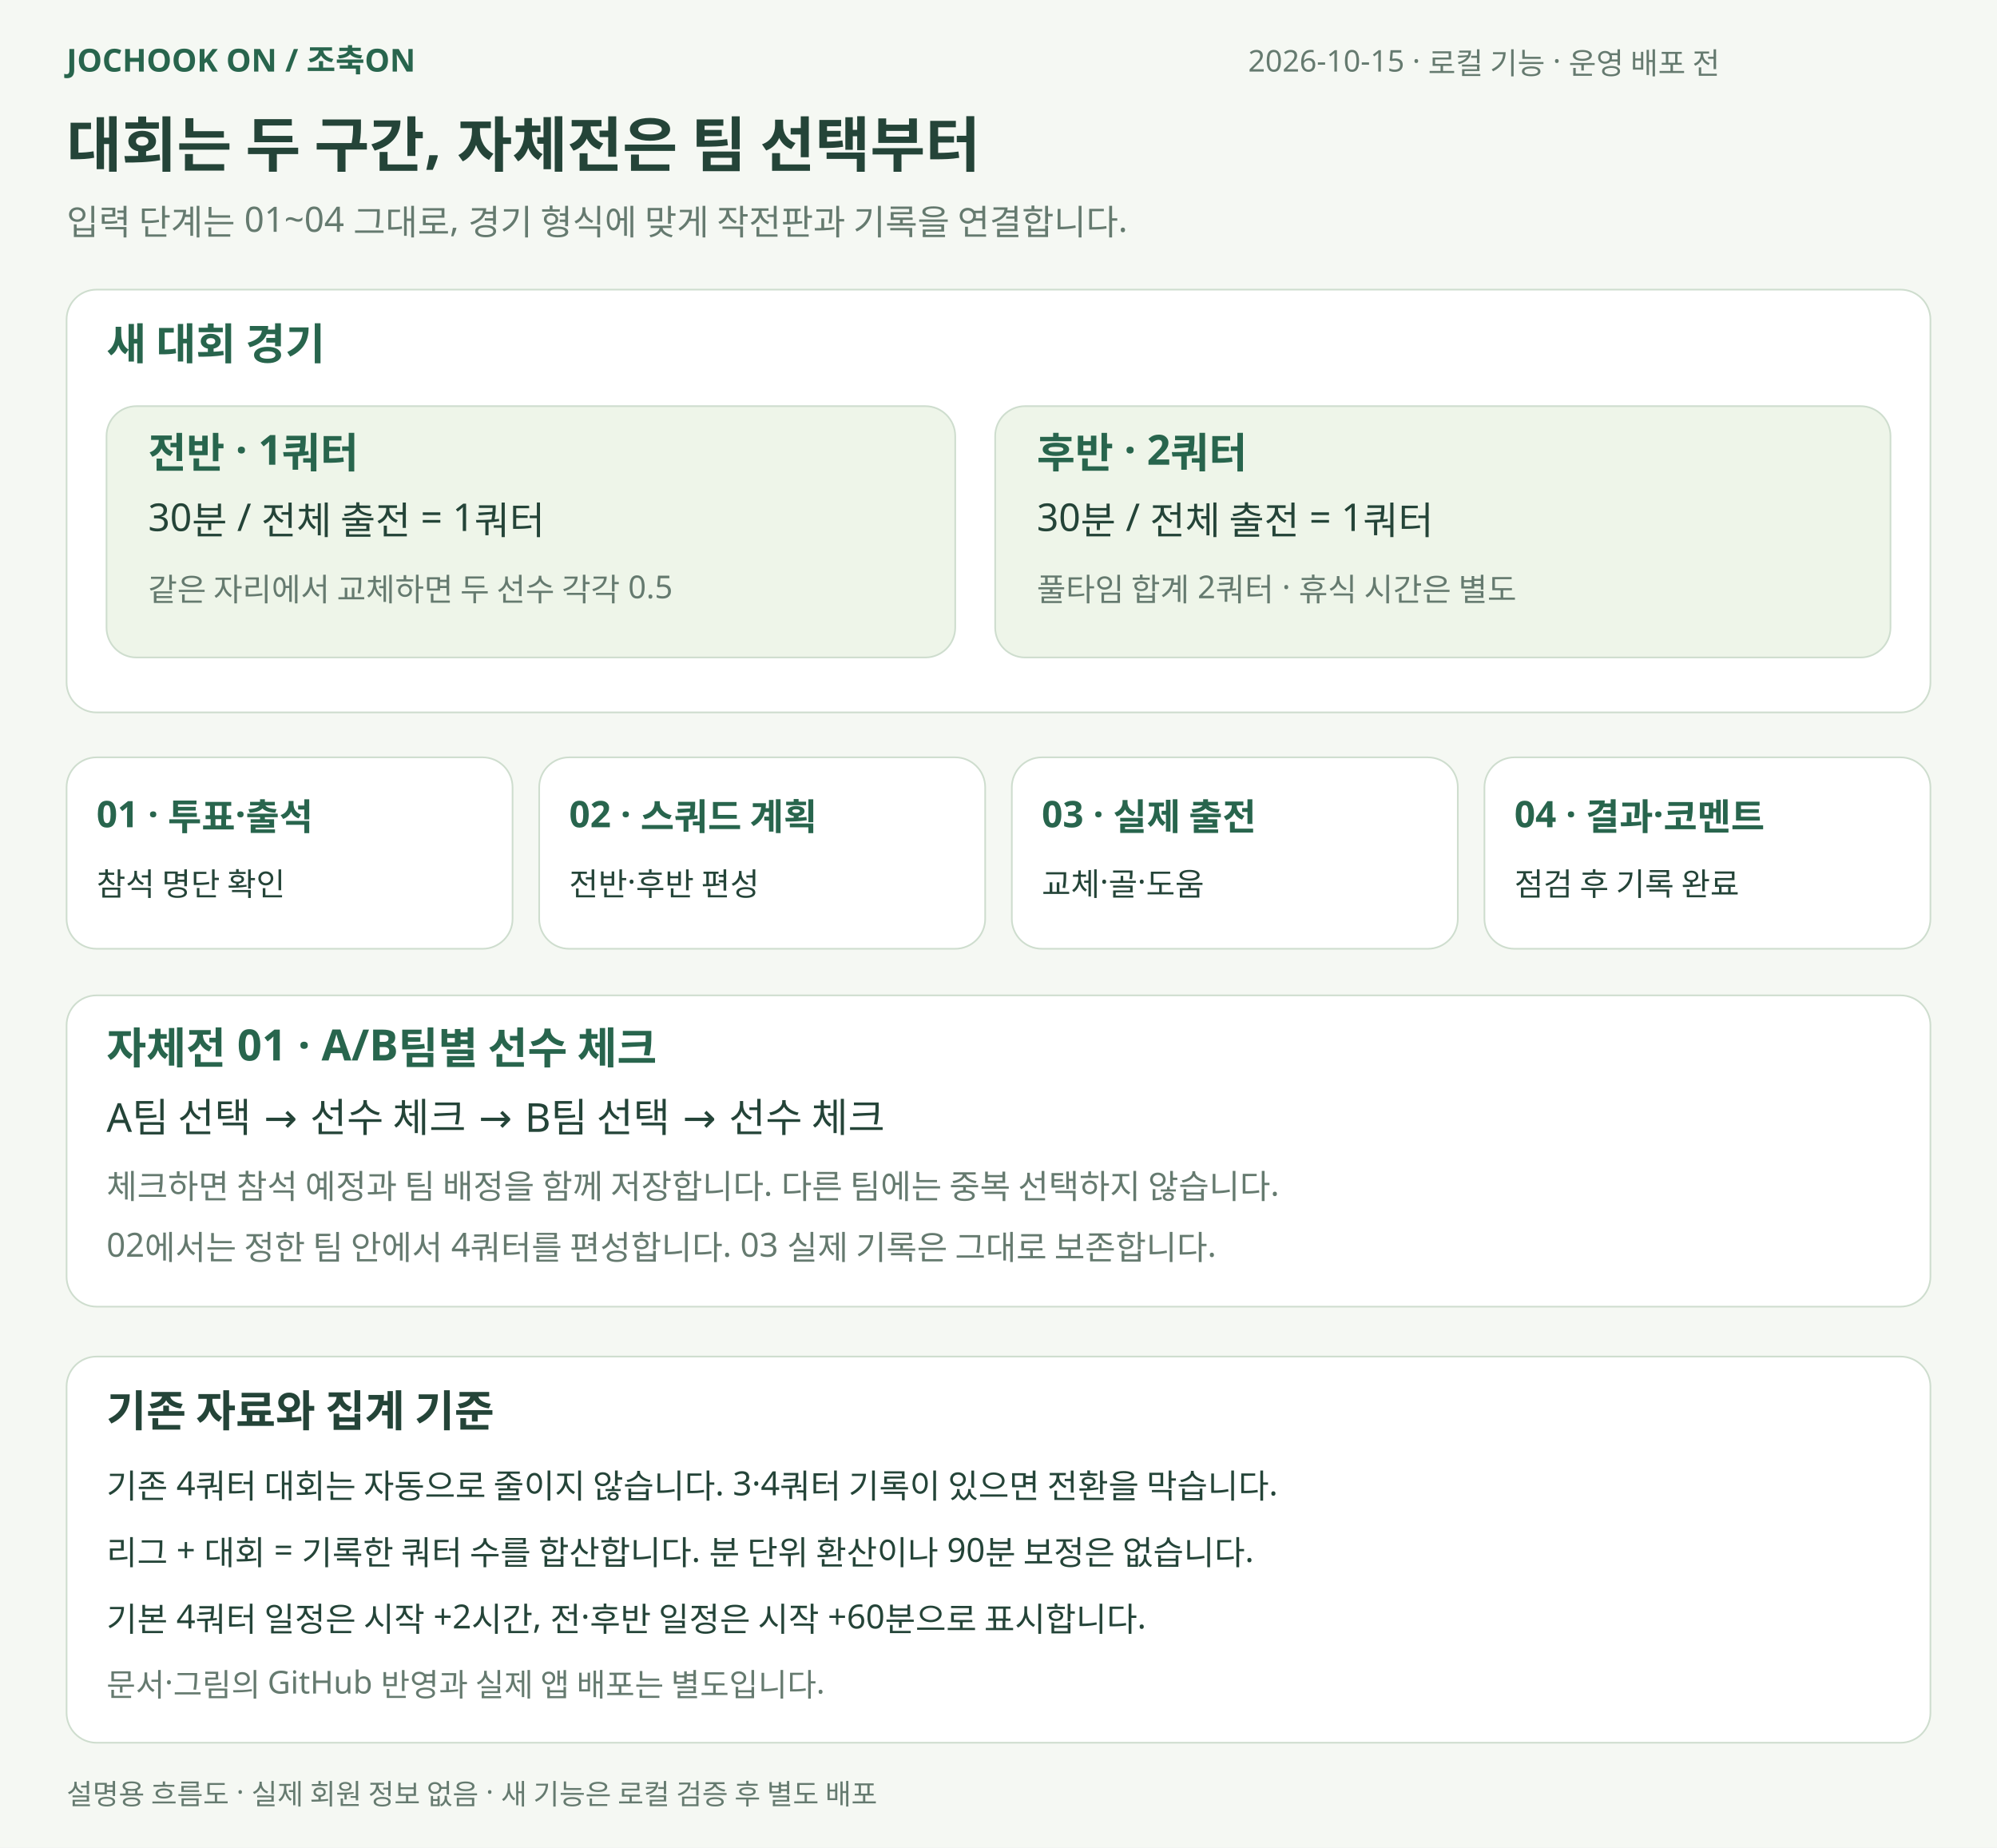
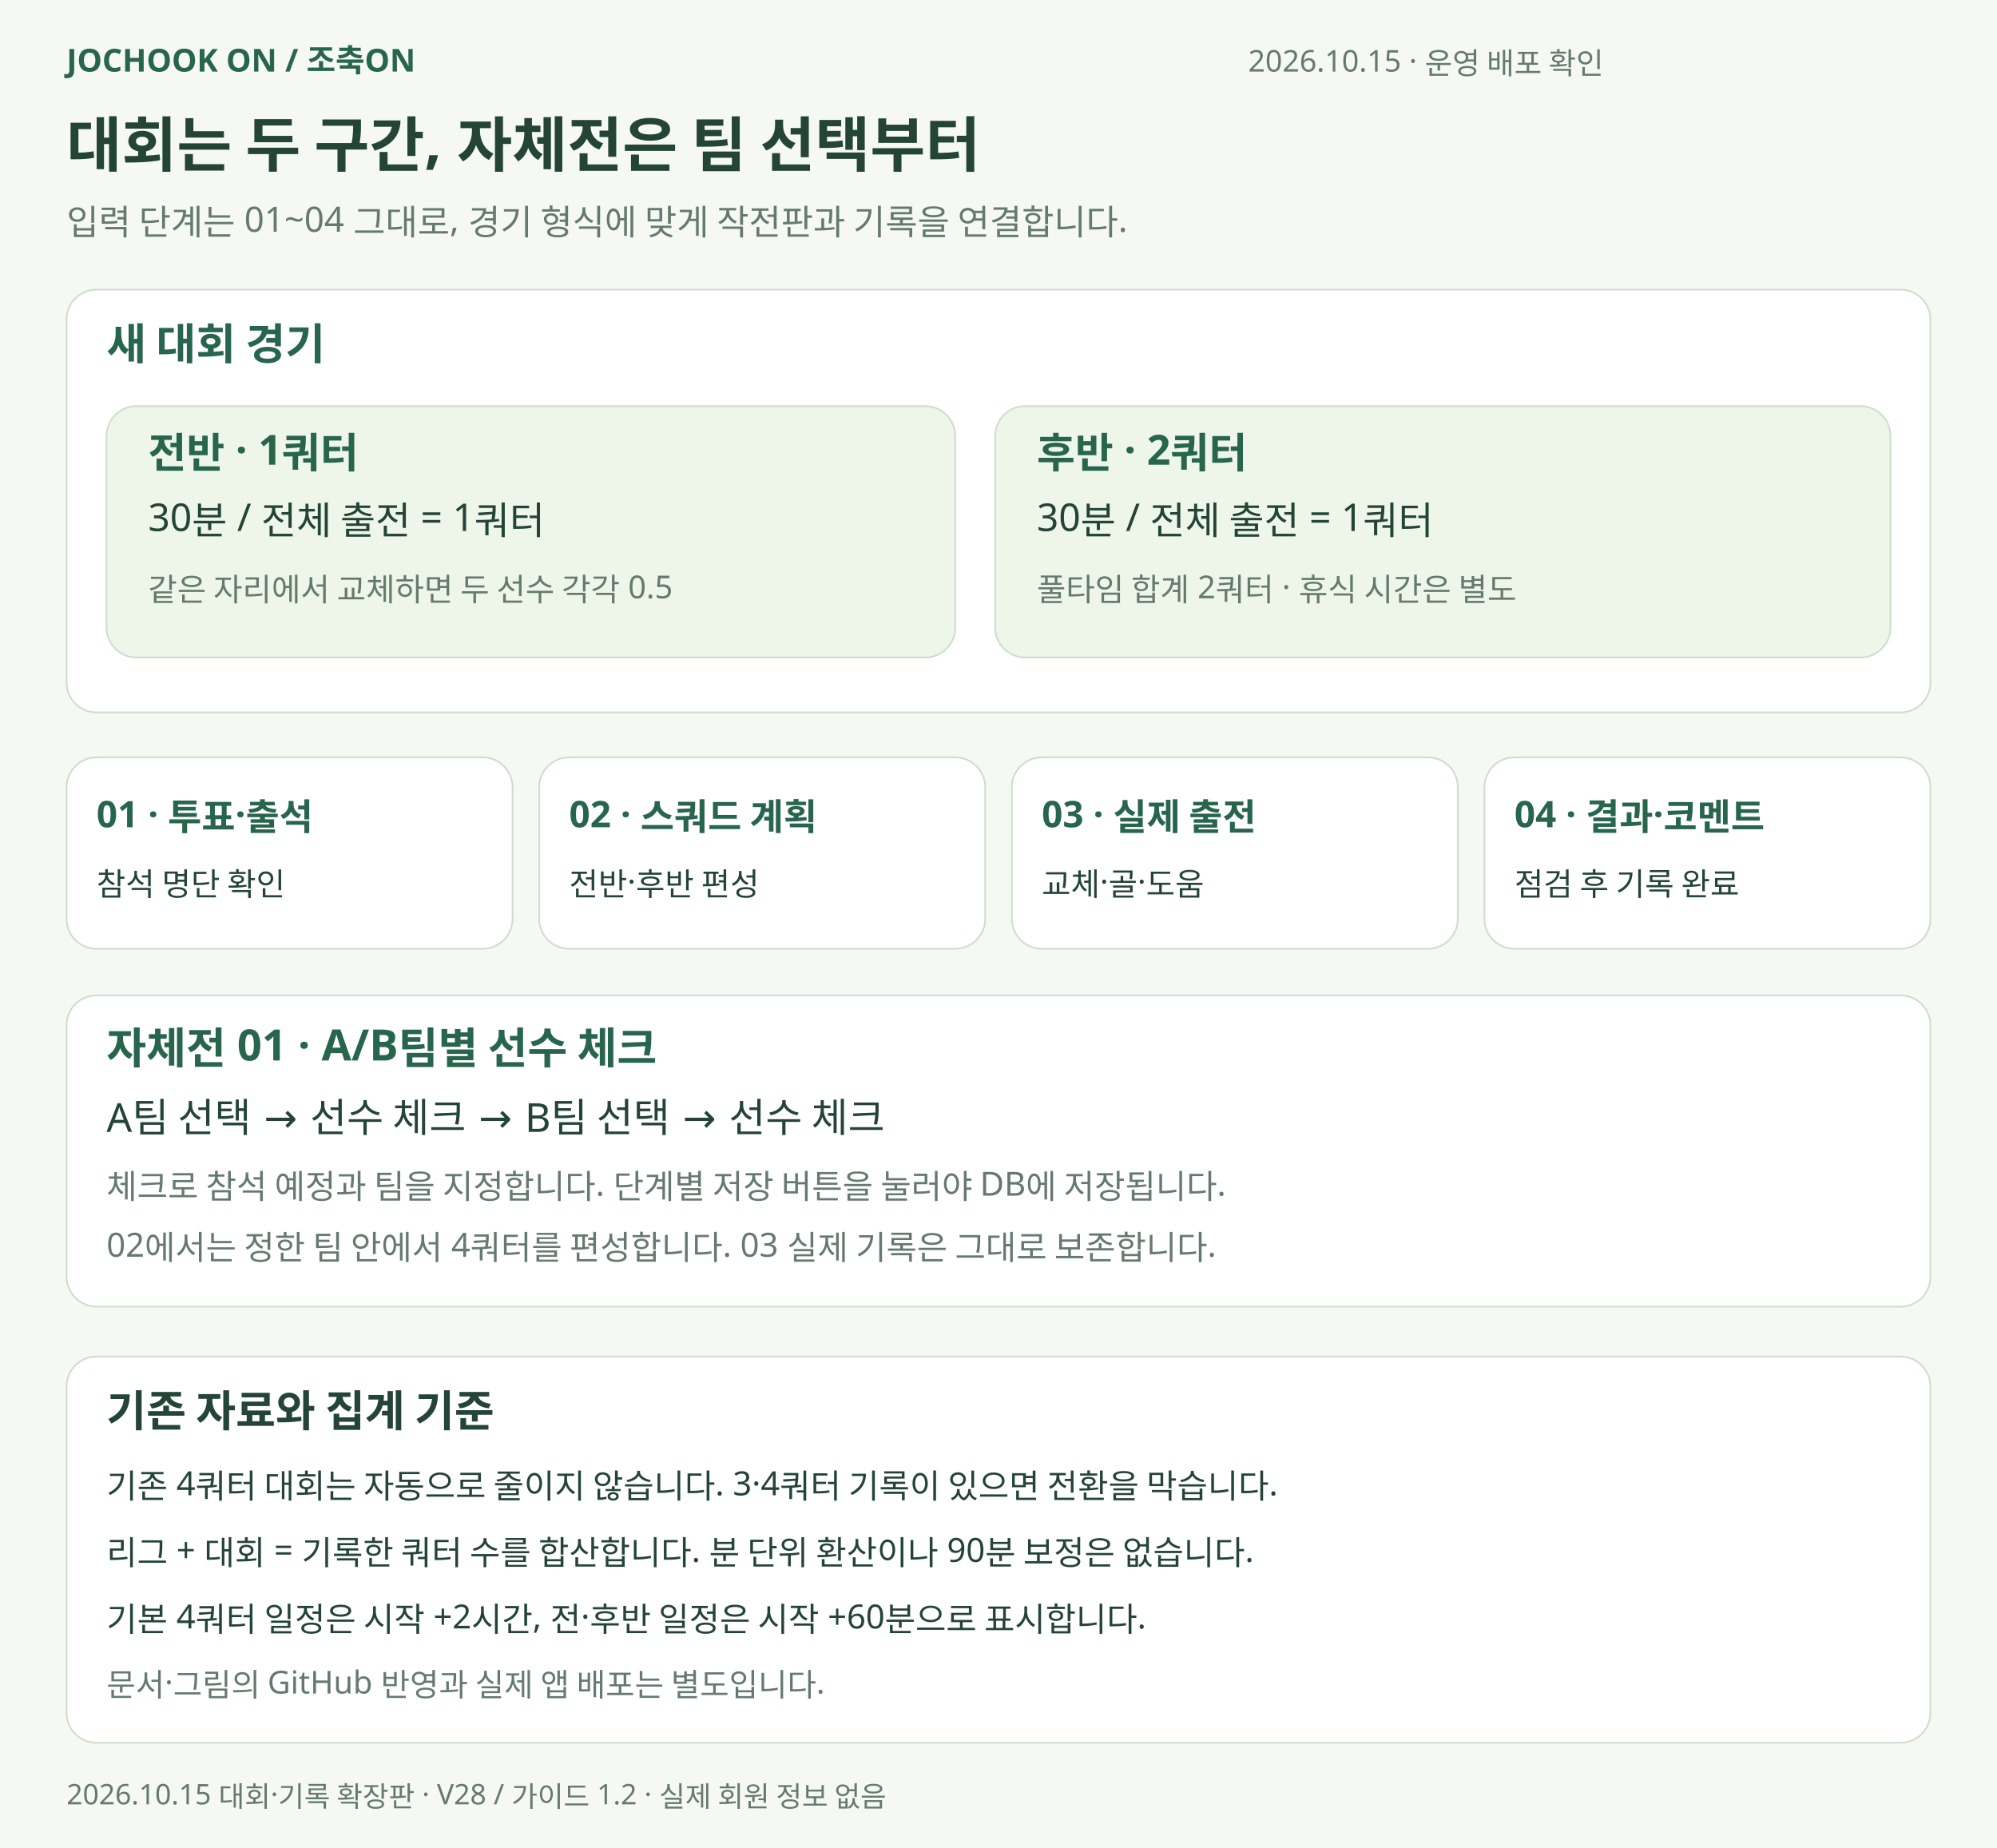
<svg xmlns="http://www.w3.org/2000/svg" width="1200" height="1110" viewBox="0 0 1200 1110" role="img" aria-labelledby="title desc">
  <rect width="1200" height="1110" fill="#f5f8f3" />
  <g font-family="Malgun Gothic, Apple SD Gothic Neo, sans-serif">
    <text x="40" y="43" fill="#28654d" font-size="19" font-weight="700">JOCHOOK ON / 조축ON</text>
-     <text x="750" y="43" fill="#657a6f" font-size="18" font-weight="400">2026-10-15 · 로컬 기능 · 운영 배포 전</text>
+     <text x="750" y="43" fill="#657a6f" font-size="18" font-weight="400">2026.10.15 · 운영 배포 확인</text>
    <text x="40" y="100" fill="#244438" font-size="36" font-weight="700">대회는 두 구간, 자체전은 팀 선택부터</text>
    <text x="40" y="141" fill="#657a6f" font-size="21" font-weight="400">입력 단계는 01~04 그대로, 경기 형식에 맞게 작전판과 기록을 연결합니다.</text>
    <rect x="40" y="174" width="1120" height="254" rx="18" fill="#fff" stroke="#ceddce" />
    <text x="64" y="216" fill="#28654d" font-size="26" font-weight="700">새 대회 경기</text>
    <rect x="64" y="244" width="510" height="151" rx="18" fill="#eef5e9" stroke="#ceddce" />
    <rect x="598" y="244" width="538" height="151" rx="18" fill="#eef5e9" stroke="#ceddce" />
    <text x="89" y="281" fill="#28654d" font-size="25" font-weight="700">전반 · 1쿼터</text>
    <text x="89" y="319" fill="#244438" font-size="23" font-weight="400">30분 / 전체 출전 = 1쿼터</text>
    <text x="89" y="361" fill="#657a6f" font-size="19" font-weight="400">같은 자리에서 교체하면 두 선수 각각 0.5</text>
    <text x="623" y="281" fill="#28654d" font-size="25" font-weight="700">후반 · 2쿼터</text>
    <text x="623" y="319" fill="#244438" font-size="23" font-weight="400">30분 / 전체 출전 = 1쿼터</text>
    <text x="623" y="361" fill="#657a6f" font-size="19" font-weight="400">풀타임 합계 2쿼터 · 휴식 시간은 별도</text>
    <rect x="40" y="455" width="268" height="115" rx="18" fill="#fff" stroke="#ceddce" />
    <text x="58" y="497" fill="#28654d" font-size="22" font-weight="700">01 · 투표·출석</text>
    <text x="58" y="538" fill="#244438" font-size="19" font-weight="400">참석 명단 확인</text>
    <rect x="324" y="455" width="268" height="115" rx="18" fill="#fff" stroke="#ceddce" />
    <text x="342" y="497" fill="#28654d" font-size="22" font-weight="700">02 · 스쿼드 계획</text>
    <text x="342" y="538" fill="#244438" font-size="19" font-weight="400">전반·후반 편성</text>
    <rect x="608" y="455" width="268" height="115" rx="18" fill="#fff" stroke="#ceddce" />
    <text x="626" y="497" fill="#28654d" font-size="22" font-weight="700">03 · 실제 출전</text>
    <text x="626" y="538" fill="#244438" font-size="19" font-weight="400">교체·골·도움</text>
    <rect x="892" y="455" width="268" height="115" rx="18" fill="#fff" stroke="#ceddce" />
    <text x="910" y="497" fill="#28654d" font-size="22" font-weight="700">04 · 결과·코멘트</text>
    <text x="910" y="538" fill="#244438" font-size="19" font-weight="400">점검 후 기록 완료</text>
    <rect x="40" y="598" width="1120" height="187" rx="18" fill="#fff" stroke="#ceddce" />
    <text x="64" y="639" fill="#28654d" font-size="26" font-weight="700">자체전 01 · A/B팀별 선수 체크</text>
    <text x="64" y="680" fill="#244438" font-size="24" font-weight="400">A팀 선택 → 선수 체크 → B팀 선택 → 선수 체크</text>
-     <text x="64" y="720" fill="#657a6f" font-size="20" font-weight="400">체크하면 참석 예정과 팀 배정을 함께 저장합니다. 다른 팀에는 중복 선택하지 않습니다.</text>
+     <text x="64" y="720" fill="#657a6f" font-size="20" font-weight="400">체크로 참석 예정과 팀을 지정합니다. 단계별 저장 버튼을 눌러야 DB에 저장됩니다.</text>
    <text x="64" y="755" fill="#657a6f" font-size="20" font-weight="400">02에서는 정한 팀 안에서 4쿼터를 편성합니다. 03 실제 기록은 그대로 보존합니다.</text>
    <rect x="40" y="815" width="1120" height="232" rx="18" fill="#fff" stroke="#ceddce" />
    <text x="64" y="857" fill="#244438" font-size="26" font-weight="700">기존 자료와 집계 기준</text>
    <text x="64" y="900" fill="#244438" font-size="20" font-weight="400">기존 4쿼터 대회는 자동으로 줄이지 않습니다. 3·4쿼터 기록이 있으면 전환을 막습니다.</text>
    <text x="64" y="940" fill="#244438" font-size="20" font-weight="400">리그 + 대회 = 기록한 쿼터 수를 합산합니다. 분 단위 환산이나 90분 보정은 없습니다.</text>
    <text x="64" y="980" fill="#244438" font-size="20" font-weight="400">기본 4쿼터 일정은 시작 +2시간, 전·후반 일정은 시작 +60분으로 표시합니다.</text>
    <text x="64" y="1019" fill="#657a6f" font-size="19" font-weight="400">문서·그림의 GitHub 반영과 실제 앱 배포는 별도입니다.</text>
-     <text x="40" y="1084" fill="#657a6f" font-size="17" font-weight="400">설명용 흐름도 · 실제 회원 정보 없음 · 새 기능은 로컬 검증 후 별도 배포</text>
+     <text x="40" y="1084" fill="#657a6f" font-size="17" font-weight="400">2026.10.15 대회·기록 확장판 · V28 / 가이드 1.2 · 실제 회원 정보 없음</text>
  </g>
</svg>
